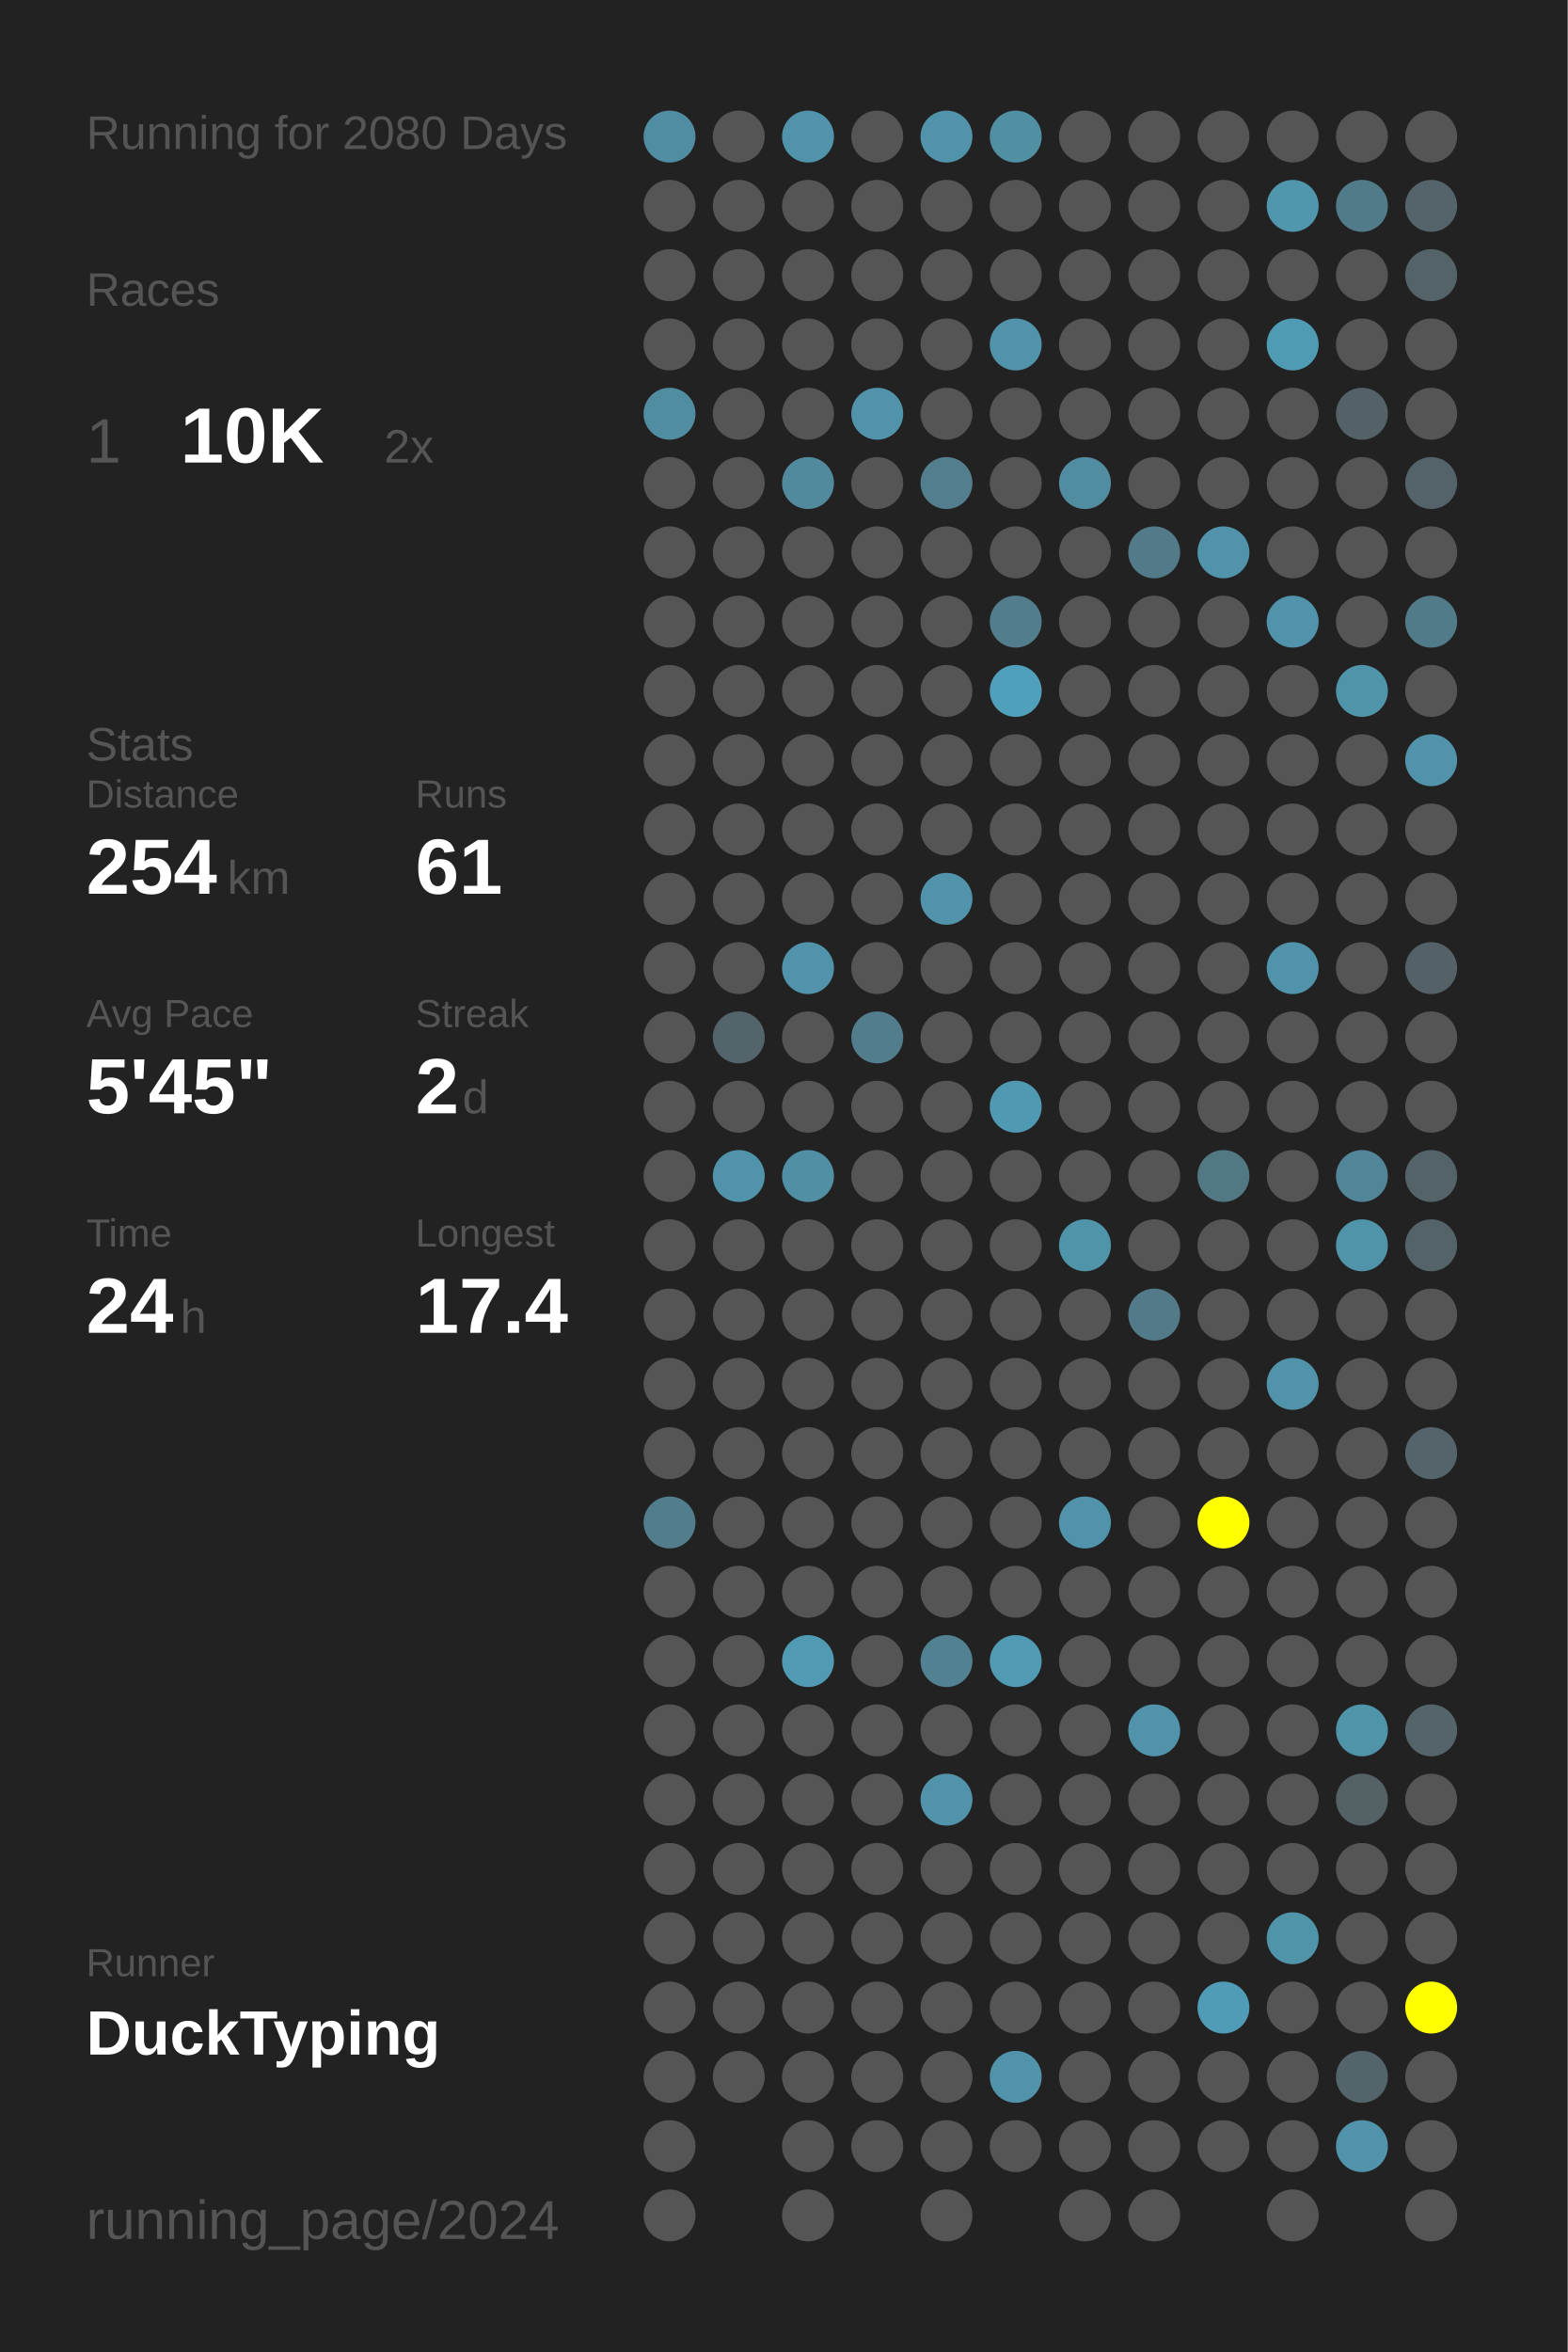
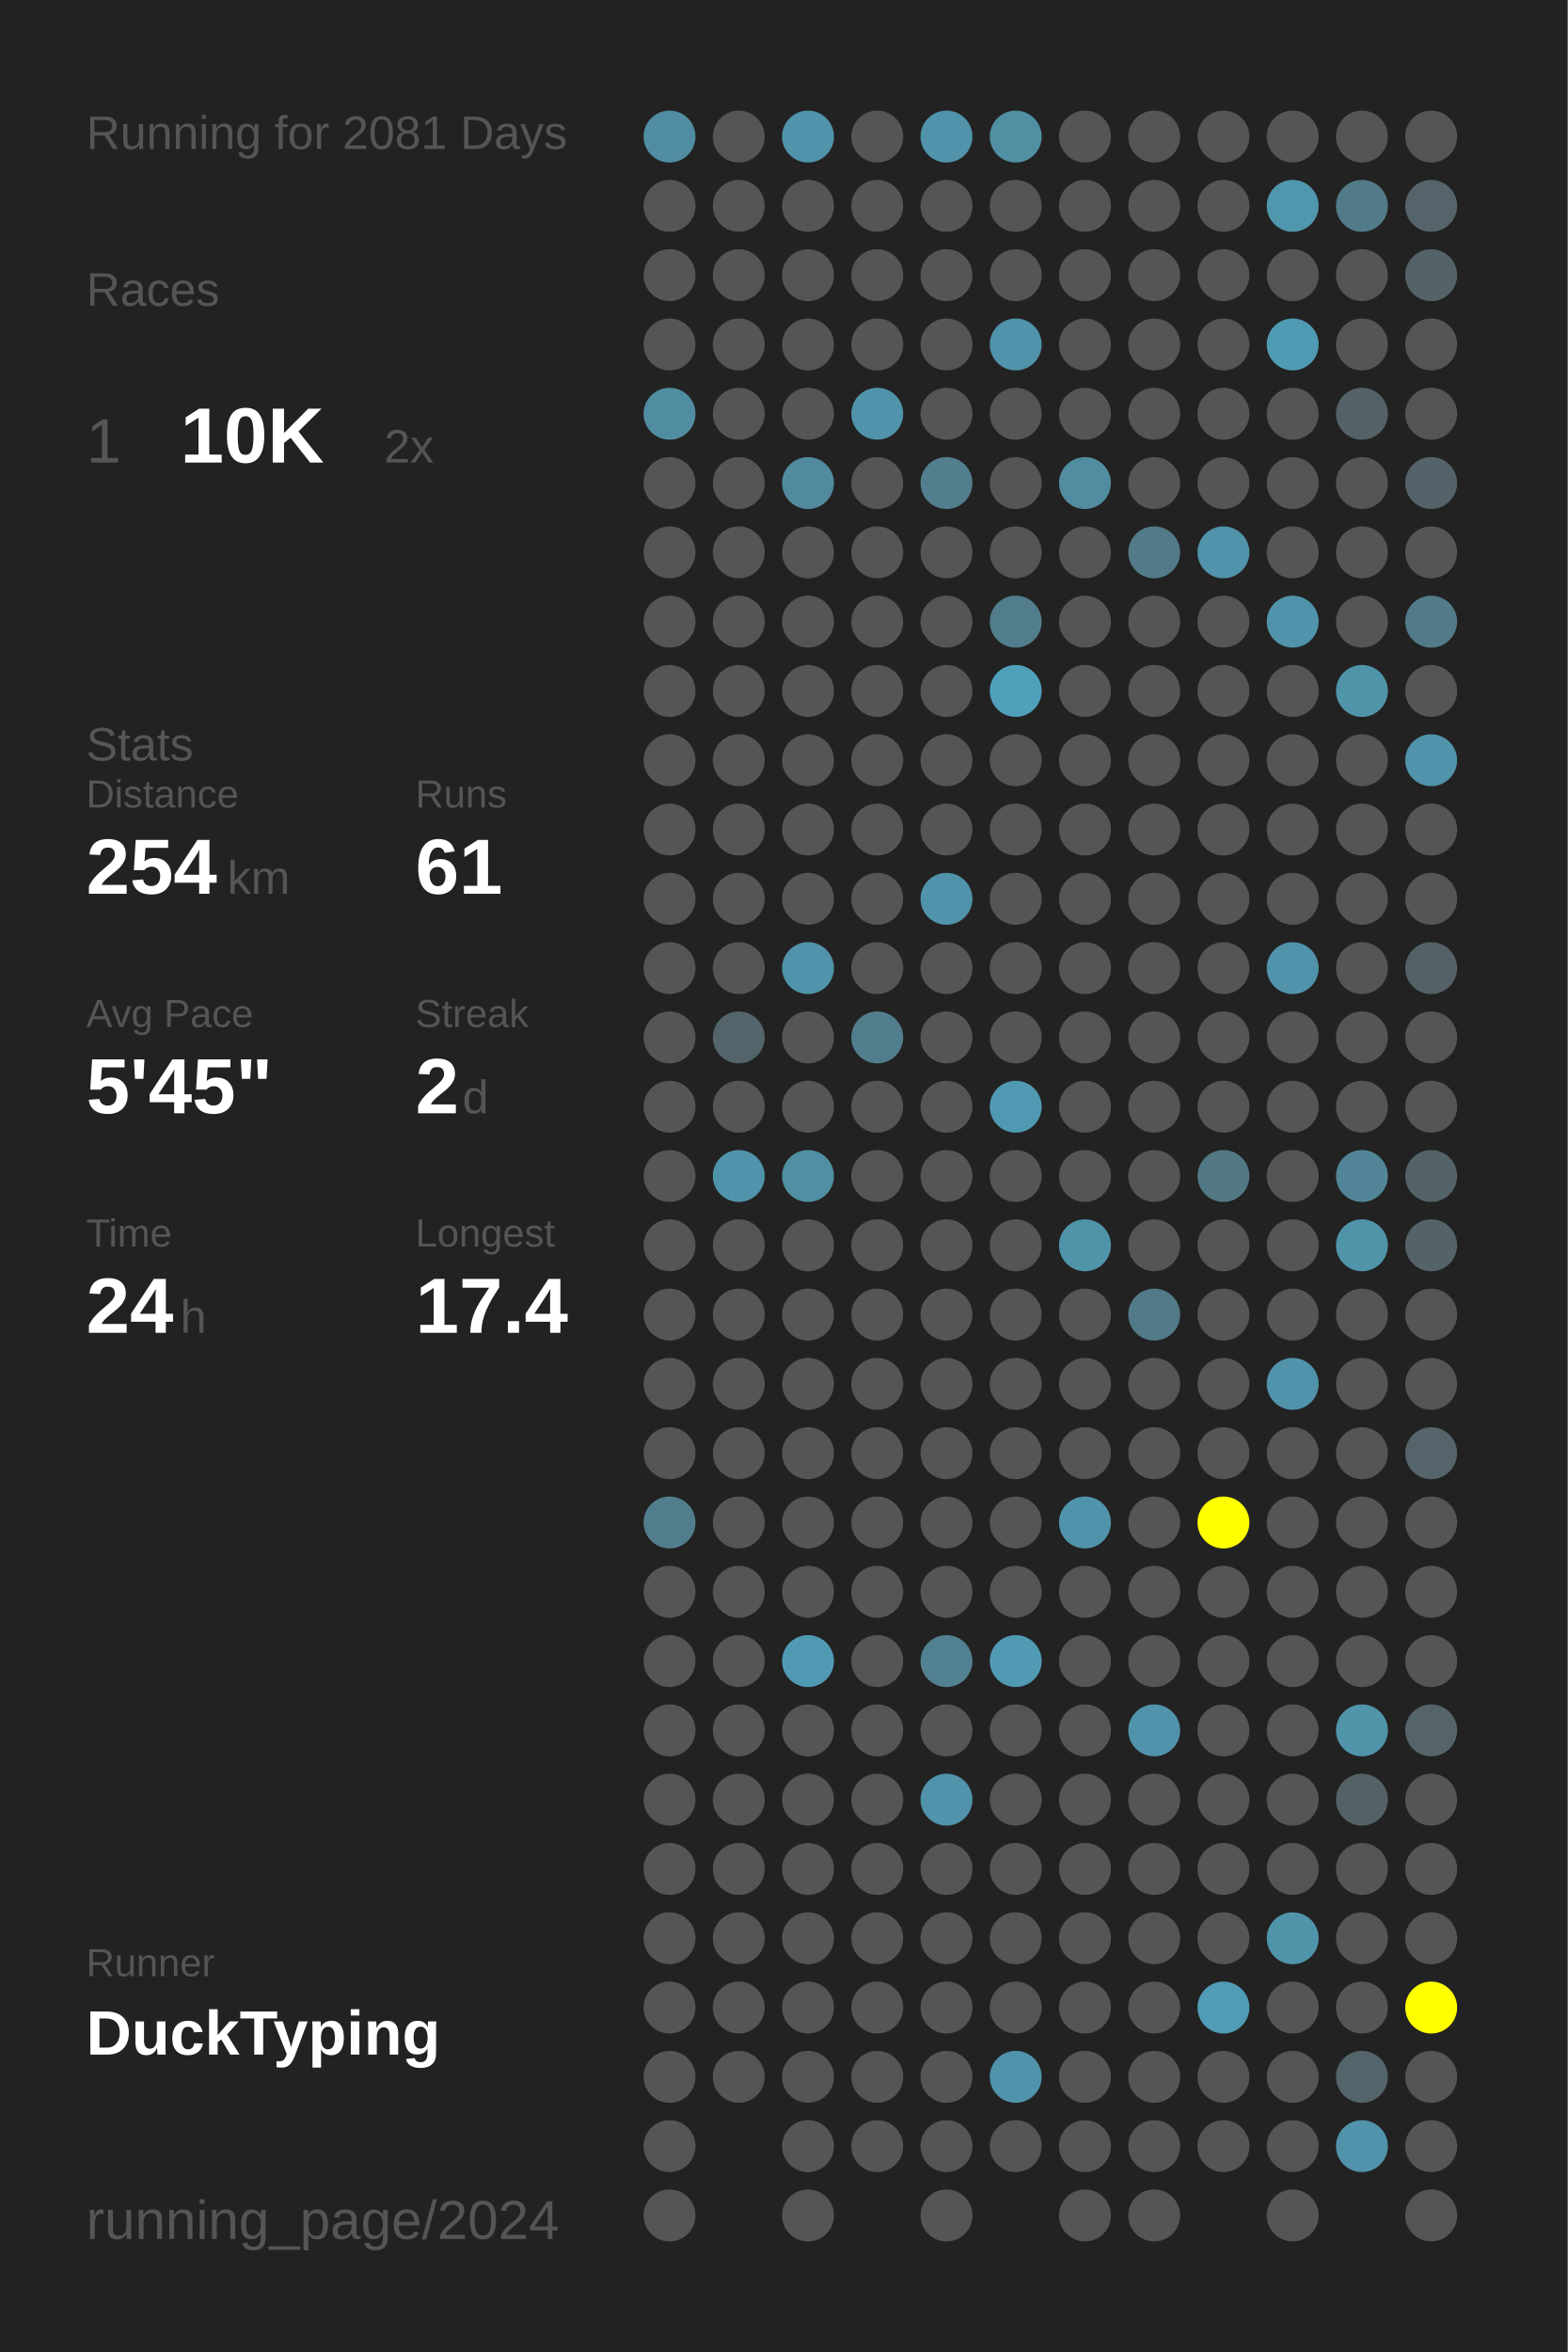
<svg xmlns="http://www.w3.org/2000/svg" baseProfile="full" height="300mm" version="1.1" viewBox="0,0,200,300" width="200mm">
  <defs />
  <rect fill="#222222" height="300" width="200" x="0" y="0" />
-   <text fill="#555555" style="font-size:6px; font-family:Arial;" x="11" y="19">Running for 2080 Days</text>
+   <text fill="#555555" style="font-size:6px; font-family:Arial;" x="11" y="19">Running for 2081 Days</text>
  <text fill="#555555" style="font-size:6px; font-family:Arial;" x="11" y="39">Races</text>
  <text fill="#555555" style="font-size:8px; font-family:Arial;" x="11" y="59">1</text>
  <text fill="#FFFFFF" style="font-size:10px; font-family:Arial; font-weight:bold;" x="23" y="59">10K</text>
  <text fill="#555555" style="font-size:6px; font-family:Arial;" x="49" y="59">2x</text>
  <text fill="#555555" style="font-size:6px; font-family:Arial;" x="11" y="97">Stats</text>
  <text fill="#555555" style="font-size:5px; font-family:Arial;" x="11" y="103">Distance</text>
  <text fill="#FFFFFF" style="font-size:10px; font-family:Arial; font-weight:bold;" x="11" y="114">254</text>
  <text fill="#555555" style="font-size:6px; font-family:Arial;" x="29" y="114">km</text>
  <text fill="#555555" style="font-size:5px; font-family:Arial;" x="53" y="103">Runs</text>
  <text fill="#FFFFFF" style="font-size:10px; font-family:Arial; font-weight:bold;" x="53" y="114">61</text>
  <text fill="#555555" style="font-size:5px; font-family:Arial;" x="11" y="131">Avg Pace</text>
  <text fill="#FFFFFF" style="font-size:10px; font-family:Arial; font-weight:bold;" x="11" y="142">5'45"</text>
  <text fill="#555555" style="font-size:5px; font-family:Arial;" x="53" y="131">Streak</text>
  <text fill="#FFFFFF" style="font-size:10px; font-family:Arial; font-weight:bold;" x="53" y="142">2</text>
  <text fill="#555555" style="font-size:6px; font-family:Arial;" x="59" y="142">d</text>
  <text fill="#555555" style="font-size:5px; font-family:Arial;" x="11" y="159">Time</text>
  <text fill="#FFFFFF" style="font-size:10px; font-family:Arial; font-weight:bold;" x="11" y="170">24</text>
  <text fill="#555555" style="font-size:6px; font-family:Arial;" x="23" y="170">h</text>
  <text fill="#555555" style="font-size:5px; font-family:Arial;" x="53" y="159">Longest</text>
  <text fill="#FFFFFF" style="font-size:10px; font-family:Arial; font-weight:bold;" x="53" y="170">17.4</text>
  <text fill="#555555" style="font-size:5px; font-family:Arial;" x="11" y="252.065">Runner</text>
  <text fill="#FFFFFF" style="font-size:8px; font-family:Arial; font-weight:bold;" x="11" y="262.065">DuckTyping</text>
  <text fill="#555555" style="font-size:7px; font-family:Arial;" x="11" y="285.581">running_page/2024</text>
  <circle cx="85.417" cy="17.419" fill="#518da2" r="3.312" />
  <circle cx="85.417" cy="26.258" fill="#555555" r="3.312" />
  <circle cx="85.417" cy="35.097" fill="#555555" r="3.312" />
  <circle cx="85.417" cy="43.935" fill="#555555" r="3.312" />
  <circle cx="85.417" cy="52.774" fill="#518da1" r="3.312" />
  <circle cx="85.417" cy="61.613" fill="#555555" r="3.312" />
  <circle cx="85.417" cy="70.452" fill="#555555" r="3.312" />
  <circle cx="85.417" cy="79.29" fill="#555555" r="3.312" />
  <circle cx="85.417" cy="88.129" fill="#555555" r="3.312" />
  <circle cx="85.417" cy="96.968" fill="#555555" r="3.312" />
  <circle cx="85.417" cy="105.806" fill="#555555" r="3.312" />
  <circle cx="85.417" cy="114.645" fill="#555555" r="3.312" />
  <circle cx="85.417" cy="123.484" fill="#555555" r="3.312" />
  <circle cx="85.417" cy="132.323" fill="#555555" r="3.312" />
  <circle cx="85.417" cy="141.161" fill="#555555" r="3.312" />
  <circle cx="85.417" cy="150" fill="#555555" r="3.312" />
  <circle cx="85.417" cy="158.839" fill="#555555" r="3.312" />
  <circle cx="85.417" cy="167.677" fill="#555555" r="3.312" />
  <circle cx="85.417" cy="176.516" fill="#555555" r="3.312" />
  <circle cx="85.417" cy="185.355" fill="#555555" r="3.312" />
  <circle cx="85.417" cy="194.194" fill="#527d8c" r="3.312" />
  <circle cx="85.417" cy="203.032" fill="#555555" r="3.312" />
  <circle cx="85.417" cy="211.871" fill="#555555" r="3.312" />
  <circle cx="85.417" cy="220.71" fill="#555555" r="3.312" />
  <circle cx="85.417" cy="229.548" fill="#555555" r="3.312" />
  <circle cx="85.417" cy="238.387" fill="#555555" r="3.312" />
  <circle cx="85.417" cy="247.226" fill="#555555" r="3.312" />
  <circle cx="85.417" cy="256.065" fill="#555555" r="3.312" />
  <circle cx="85.417" cy="264.903" fill="#555555" r="3.312" />
  <circle cx="85.417" cy="273.742" fill="#555555" r="3.312" />
  <circle cx="85.417" cy="282.581" fill="#555555" r="3.312" />
  <circle cx="94.25" cy="17.419" fill="#555555" r="3.312" />
  <circle cx="94.25" cy="26.258" fill="#555555" r="3.312" />
  <circle cx="94.25" cy="35.097" fill="#555555" r="3.312" />
  <circle cx="94.25" cy="43.935" fill="#555555" r="3.312" />
  <circle cx="94.25" cy="52.774" fill="#555555" r="3.312" />
  <circle cx="94.25" cy="61.613" fill="#555555" r="3.312" />
  <circle cx="94.25" cy="70.452" fill="#555555" r="3.312" />
  <circle cx="94.25" cy="79.29" fill="#555555" r="3.312" />
  <circle cx="94.25" cy="88.129" fill="#555555" r="3.312" />
  <circle cx="94.25" cy="96.968" fill="#555555" r="3.312" />
  <circle cx="94.25" cy="105.806" fill="#555555" r="3.312" />
  <circle cx="94.25" cy="114.645" fill="#555555" r="3.312" />
  <circle cx="94.25" cy="123.484" fill="#555555" r="3.312" />
  <circle cx="94.25" cy="132.323" fill="#53656b" r="3.312" />
  <circle cx="94.25" cy="141.161" fill="#555555" r="3.312" />
  <circle cx="94.25" cy="150" fill="#5093aa" r="3.312" />
  <circle cx="94.25" cy="158.839" fill="#555555" r="3.312" />
  <circle cx="94.25" cy="167.677" fill="#555555" r="3.312" />
  <circle cx="94.25" cy="176.516" fill="#555555" r="3.312" />
  <circle cx="94.25" cy="185.355" fill="#555555" r="3.312" />
  <circle cx="94.25" cy="194.194" fill="#555555" r="3.312" />
  <circle cx="94.25" cy="203.032" fill="#555555" r="3.312" />
  <circle cx="94.25" cy="211.871" fill="#555555" r="3.312" />
  <circle cx="94.25" cy="220.71" fill="#555555" r="3.312" />
  <circle cx="94.25" cy="229.548" fill="#555555" r="3.312" />
  <circle cx="94.25" cy="238.387" fill="#555555" r="3.312" />
  <circle cx="94.25" cy="247.226" fill="#555555" r="3.312" />
  <circle cx="94.25" cy="256.065" fill="#555555" r="3.312" />
  <circle cx="94.25" cy="264.903" fill="#555555" r="3.312" />
  <circle cx="103.083" cy="17.419" fill="#5093aa" r="3.312" />
  <circle cx="103.083" cy="26.258" fill="#555555" r="3.312" />
  <circle cx="103.083" cy="35.097" fill="#555555" r="3.312" />
  <circle cx="103.083" cy="43.935" fill="#555555" r="3.312" />
  <circle cx="103.083" cy="52.774" fill="#555555" r="3.312" />
  <circle cx="103.083" cy="61.613" fill="#518a9d" r="3.312" />
  <circle cx="103.083" cy="70.452" fill="#555555" r="3.312" />
  <circle cx="103.083" cy="79.29" fill="#555555" r="3.312" />
  <circle cx="103.083" cy="88.129" fill="#555555" r="3.312" />
  <circle cx="103.083" cy="96.968" fill="#555555" r="3.312" />
  <circle cx="103.083" cy="105.806" fill="#555555" r="3.312" />
  <circle cx="103.083" cy="114.645" fill="#555555" r="3.312" />
  <circle cx="103.083" cy="123.484" fill="#5093aa" r="3.312" />
  <circle cx="103.083" cy="132.323" fill="#555555" r="3.312" />
  <circle cx="103.083" cy="141.161" fill="#555555" r="3.312" />
  <circle cx="103.083" cy="150" fill="#518fa4" r="3.312" />
  <circle cx="103.083" cy="158.839" fill="#555555" r="3.312" />
  <circle cx="103.083" cy="167.677" fill="#555555" r="3.312" />
  <circle cx="103.083" cy="176.516" fill="#555555" r="3.312" />
  <circle cx="103.083" cy="185.355" fill="#555555" r="3.312" />
  <circle cx="103.083" cy="194.194" fill="#555555" r="3.312" />
  <circle cx="103.083" cy="203.032" fill="#555555" r="3.312" />
  <circle cx="103.083" cy="211.871" fill="#509ab4" r="3.312" />
  <circle cx="103.083" cy="220.71" fill="#555555" r="3.312" />
  <circle cx="103.083" cy="229.548" fill="#555555" r="3.312" />
  <circle cx="103.083" cy="238.387" fill="#555555" r="3.312" />
  <circle cx="103.083" cy="247.226" fill="#555555" r="3.312" />
  <circle cx="103.083" cy="256.065" fill="#555555" r="3.312" />
  <circle cx="103.083" cy="264.903" fill="#555555" r="3.312" />
  <circle cx="103.083" cy="273.742" fill="#555555" r="3.312" />
  <circle cx="103.083" cy="282.581" fill="#555555" r="3.312" />
  <circle cx="111.917" cy="17.419" fill="#555555" r="3.312" />
  <circle cx="111.917" cy="26.258" fill="#555555" r="3.312" />
  <circle cx="111.917" cy="35.097" fill="#555555" r="3.312" />
  <circle cx="111.917" cy="43.935" fill="#555555" r="3.312" />
  <circle cx="111.917" cy="52.774" fill="#5093aa" r="3.312" />
  <circle cx="111.917" cy="61.613" fill="#555555" r="3.312" />
  <circle cx="111.917" cy="70.452" fill="#555555" r="3.312" />
  <circle cx="111.917" cy="79.29" fill="#555555" r="3.312" />
  <circle cx="111.917" cy="88.129" fill="#555555" r="3.312" />
  <circle cx="111.917" cy="96.968" fill="#555555" r="3.312" />
  <circle cx="111.917" cy="105.806" fill="#555555" r="3.312" />
  <circle cx="111.917" cy="114.645" fill="#555555" r="3.312" />
  <circle cx="111.917" cy="123.484" fill="#555555" r="3.312" />
  <circle cx="111.917" cy="132.323" fill="#527d8c" r="3.312" />
  <circle cx="111.917" cy="141.161" fill="#555555" r="3.312" />
  <circle cx="111.917" cy="150" fill="#555555" r="3.312" />
  <circle cx="111.917" cy="158.839" fill="#555555" r="3.312" />
  <circle cx="111.917" cy="167.677" fill="#555555" r="3.312" />
  <circle cx="111.917" cy="176.516" fill="#555555" r="3.312" />
  <circle cx="111.917" cy="185.355" fill="#555555" r="3.312" />
  <circle cx="111.917" cy="194.194" fill="#555555" r="3.312" />
  <circle cx="111.917" cy="203.032" fill="#555555" r="3.312" />
  <circle cx="111.917" cy="211.871" fill="#555555" r="3.312" />
  <circle cx="111.917" cy="220.71" fill="#555555" r="3.312" />
  <circle cx="111.917" cy="229.548" fill="#555555" r="3.312" />
  <circle cx="111.917" cy="238.387" fill="#555555" r="3.312" />
  <circle cx="111.917" cy="247.226" fill="#555555" r="3.312" />
  <circle cx="111.917" cy="256.065" fill="#555555" r="3.312" />
  <circle cx="111.917" cy="264.903" fill="#555555" r="3.312" />
  <circle cx="111.917" cy="273.742" fill="#555555" r="3.312" />
  <circle cx="120.75" cy="17.419" fill="#5093aa" r="3.312" />
  <circle cx="120.75" cy="26.258" fill="#555555" r="3.312" />
  <circle cx="120.75" cy="35.097" fill="#555555" r="3.312" />
  <circle cx="120.75" cy="43.935" fill="#555555" r="3.312" />
  <circle cx="120.75" cy="52.774" fill="#555555" r="3.312" />
  <circle cx="120.75" cy="61.613" fill="#527e8d" r="3.312" />
  <circle cx="120.75" cy="70.452" fill="#555555" r="3.312" />
  <circle cx="120.75" cy="79.29" fill="#555555" r="3.312" />
  <circle cx="120.75" cy="88.129" fill="#555555" r="3.312" />
  <circle cx="120.75" cy="96.968" fill="#555555" r="3.312" />
  <circle cx="120.75" cy="105.806" fill="#555555" r="3.312" />
  <circle cx="120.75" cy="114.645" fill="#5093aa" r="3.312" />
  <circle cx="120.75" cy="123.484" fill="#555555" r="3.312" />
  <circle cx="120.75" cy="132.323" fill="#555555" r="3.312" />
  <circle cx="120.75" cy="141.161" fill="#555555" r="3.312" />
  <circle cx="120.75" cy="150" fill="#555555" r="3.312" />
  <circle cx="120.75" cy="158.839" fill="#555555" r="3.312" />
  <circle cx="120.75" cy="167.677" fill="#555555" r="3.312" />
  <circle cx="120.75" cy="176.516" fill="#555555" r="3.312" />
  <circle cx="120.75" cy="185.355" fill="#555555" r="3.312" />
  <circle cx="120.75" cy="194.194" fill="#555555" r="3.312" />
  <circle cx="120.75" cy="203.032" fill="#555555" r="3.312" />
  <circle cx="120.75" cy="211.871" fill="#528191" r="3.312" />
  <circle cx="120.75" cy="220.71" fill="#555555" r="3.312" />
  <circle cx="120.75" cy="229.548" fill="#5093aa" r="3.312" />
  <circle cx="120.75" cy="238.387" fill="#555555" r="3.312" />
  <circle cx="120.75" cy="247.226" fill="#555555" r="3.312" />
  <circle cx="120.75" cy="256.065" fill="#555555" r="3.312" />
  <circle cx="120.75" cy="264.903" fill="#555555" r="3.312" />
  <circle cx="120.75" cy="273.742" fill="#555555" r="3.312" />
  <circle cx="120.75" cy="282.581" fill="#555555" r="3.312" />
  <circle cx="129.583" cy="17.419" fill="#518fa3" r="3.312" />
  <circle cx="129.583" cy="26.258" fill="#555555" r="3.312" />
  <circle cx="129.583" cy="35.097" fill="#555555" r="3.312" />
  <circle cx="129.583" cy="43.935" fill="#5093aa" r="3.312" />
  <circle cx="129.583" cy="52.774" fill="#555555" r="3.312" />
  <circle cx="129.583" cy="61.613" fill="#555555" r="3.312" />
  <circle cx="129.583" cy="70.452" fill="#555555" r="3.312" />
  <circle cx="129.583" cy="79.29" fill="#527d8c" r="3.312" />
  <circle cx="129.583" cy="88.129" fill="#50a0bb" r="3.312" />
  <circle cx="129.583" cy="96.968" fill="#555555" r="3.312" />
  <circle cx="129.583" cy="105.806" fill="#555555" r="3.312" />
  <circle cx="129.583" cy="114.645" fill="#555555" r="3.312" />
  <circle cx="129.583" cy="123.484" fill="#555555" r="3.312" />
  <circle cx="129.583" cy="132.323" fill="#555555" r="3.312" />
  <circle cx="129.583" cy="141.161" fill="#5099b2" r="3.312" />
  <circle cx="129.583" cy="150" fill="#555555" r="3.312" />
  <circle cx="129.583" cy="158.839" fill="#555555" r="3.312" />
  <circle cx="129.583" cy="167.677" fill="#555555" r="3.312" />
  <circle cx="129.583" cy="176.516" fill="#555555" r="3.312" />
  <circle cx="129.583" cy="185.355" fill="#555555" r="3.312" />
  <circle cx="129.583" cy="194.194" fill="#555555" r="3.312" />
  <circle cx="129.583" cy="203.032" fill="#555555" r="3.312" />
  <circle cx="129.583" cy="211.871" fill="#509ab3" r="3.312" />
  <circle cx="129.583" cy="220.71" fill="#555555" r="3.312" />
  <circle cx="129.583" cy="229.548" fill="#555555" r="3.312" />
  <circle cx="129.583" cy="238.387" fill="#555555" r="3.312" />
  <circle cx="129.583" cy="247.226" fill="#555555" r="3.312" />
  <circle cx="129.583" cy="256.065" fill="#555555" r="3.312" />
  <circle cx="129.583" cy="264.903" fill="#5093aa" r="3.312" />
  <circle cx="129.583" cy="273.742" fill="#555555" r="3.312" />
  <circle cx="138.417" cy="17.419" fill="#555555" r="3.312" />
  <circle cx="138.417" cy="26.258" fill="#555555" r="3.312" />
  <circle cx="138.417" cy="35.097" fill="#555555" r="3.312" />
  <circle cx="138.417" cy="43.935" fill="#555555" r="3.312" />
  <circle cx="138.417" cy="52.774" fill="#555555" r="3.312" />
  <circle cx="138.417" cy="61.613" fill="#518ca0" r="3.312" />
  <circle cx="138.417" cy="70.452" fill="#555555" r="3.312" />
  <circle cx="138.417" cy="79.29" fill="#555555" r="3.312" />
  <circle cx="138.417" cy="88.129" fill="#555555" r="3.312" />
  <circle cx="138.417" cy="96.968" fill="#555555" r="3.312" />
  <circle cx="138.417" cy="105.806" fill="#555555" r="3.312" />
  <circle cx="138.417" cy="114.645" fill="#555555" r="3.312" />
  <circle cx="138.417" cy="123.484" fill="#555555" r="3.312" />
  <circle cx="138.417" cy="132.323" fill="#555555" r="3.312" />
  <circle cx="138.417" cy="141.161" fill="#555555" r="3.312" />
  <circle cx="138.417" cy="150" fill="#555555" r="3.312" />
  <circle cx="138.417" cy="158.839" fill="#5094aa" r="3.312" />
  <circle cx="138.417" cy="167.677" fill="#555555" r="3.312" />
  <circle cx="138.417" cy="176.516" fill="#555555" r="3.312" />
  <circle cx="138.417" cy="185.355" fill="#555555" r="3.312" />
  <circle cx="138.417" cy="194.194" fill="#5093aa" r="3.312" />
  <circle cx="138.417" cy="203.032" fill="#555555" r="3.312" />
  <circle cx="138.417" cy="211.871" fill="#555555" r="3.312" />
  <circle cx="138.417" cy="220.71" fill="#555555" r="3.312" />
  <circle cx="138.417" cy="229.548" fill="#555555" r="3.312" />
  <circle cx="138.417" cy="238.387" fill="#555555" r="3.312" />
  <circle cx="138.417" cy="247.226" fill="#555555" r="3.312" />
  <circle cx="138.417" cy="256.065" fill="#555555" r="3.312" />
  <circle cx="138.417" cy="264.903" fill="#555555" r="3.312" />
  <circle cx="138.417" cy="273.742" fill="#555555" r="3.312" />
  <circle cx="138.417" cy="282.581" fill="#555555" r="3.312" />
  <circle cx="147.25" cy="17.419" fill="#555555" r="3.312" />
  <circle cx="147.25" cy="26.258" fill="#555555" r="3.312" />
  <circle cx="147.25" cy="35.097" fill="#555555" r="3.312" />
  <circle cx="147.25" cy="43.935" fill="#555555" r="3.312" />
  <circle cx="147.25" cy="52.774" fill="#555555" r="3.312" />
  <circle cx="147.25" cy="61.613" fill="#555555" r="3.312" />
  <circle cx="147.25" cy="70.452" fill="#527a88" r="3.312" />
  <circle cx="147.25" cy="79.29" fill="#555555" r="3.312" />
  <circle cx="147.25" cy="88.129" fill="#555555" r="3.312" />
  <circle cx="147.25" cy="96.968" fill="#555555" r="3.312" />
  <circle cx="147.25" cy="105.806" fill="#555555" r="3.312" />
  <circle cx="147.25" cy="114.645" fill="#555555" r="3.312" />
  <circle cx="147.25" cy="123.484" fill="#555555" r="3.312" />
  <circle cx="147.25" cy="132.323" fill="#555555" r="3.312" />
  <circle cx="147.25" cy="141.161" fill="#555555" r="3.312" />
  <circle cx="147.25" cy="150" fill="#555555" r="3.312" />
  <circle cx="147.25" cy="158.839" fill="#555555" r="3.312" />
  <circle cx="147.25" cy="167.677" fill="#527a88" r="3.312" />
  <circle cx="147.25" cy="176.516" fill="#555555" r="3.312" />
  <circle cx="147.25" cy="185.355" fill="#555555" r="3.312" />
  <circle cx="147.25" cy="194.194" fill="#555555" r="3.312" />
  <circle cx="147.25" cy="203.032" fill="#555555" r="3.312" />
  <circle cx="147.25" cy="211.871" fill="#555555" r="3.312" />
  <circle cx="147.25" cy="220.71" fill="#5093aa" r="3.312" />
  <circle cx="147.25" cy="229.548" fill="#555555" r="3.312" />
  <circle cx="147.25" cy="238.387" fill="#555555" r="3.312" />
  <circle cx="147.25" cy="247.226" fill="#555555" r="3.312" />
  <circle cx="147.25" cy="256.065" fill="#555555" r="3.312" />
  <circle cx="147.25" cy="264.903" fill="#555555" r="3.312" />
  <circle cx="147.25" cy="273.742" fill="#555555" r="3.312" />
  <circle cx="147.25" cy="282.581" fill="#555555" r="3.312" />
  <circle cx="156.083" cy="17.419" fill="#555555" r="3.312" />
  <circle cx="156.083" cy="26.258" fill="#555555" r="3.312" />
  <circle cx="156.083" cy="35.097" fill="#555555" r="3.312" />
  <circle cx="156.083" cy="43.935" fill="#555555" r="3.312" />
  <circle cx="156.083" cy="52.774" fill="#555555" r="3.312" />
  <circle cx="156.083" cy="61.613" fill="#555555" r="3.312" />
  <circle cx="156.083" cy="70.452" fill="#5093aa" r="3.312" />
  <circle cx="156.083" cy="79.29" fill="#555555" r="3.312" />
  <circle cx="156.083" cy="88.129" fill="#555555" r="3.312" />
  <circle cx="156.083" cy="96.968" fill="#555555" r="3.312" />
  <circle cx="156.083" cy="105.806" fill="#555555" r="3.312" />
  <circle cx="156.083" cy="114.645" fill="#555555" r="3.312" />
  <circle cx="156.083" cy="123.484" fill="#555555" r="3.312" />
  <circle cx="156.083" cy="132.323" fill="#555555" r="3.312" />
  <circle cx="156.083" cy="141.161" fill="#555555" r="3.312" />
  <circle cx="156.083" cy="150" fill="#527884" r="3.312" />
  <circle cx="156.083" cy="158.839" fill="#555555" r="3.312" />
  <circle cx="156.083" cy="167.677" fill="#555555" r="3.312" />
  <circle cx="156.083" cy="176.516" fill="#555555" r="3.312" />
  <circle cx="156.083" cy="185.355" fill="#555555" r="3.312" />
  <circle cx="156.083" cy="194.194" fill="#FFFF00" r="3.312" />
  <circle cx="156.083" cy="203.032" fill="#555555" r="3.312" />
  <circle cx="156.083" cy="211.871" fill="#555555" r="3.312" />
  <circle cx="156.083" cy="220.71" fill="#555555" r="3.312" />
  <circle cx="156.083" cy="229.548" fill="#555555" r="3.312" />
  <circle cx="156.083" cy="238.387" fill="#555555" r="3.312" />
  <circle cx="156.083" cy="247.226" fill="#555555" r="3.312" />
  <circle cx="156.083" cy="256.065" fill="#509bb5" r="3.312" />
  <circle cx="156.083" cy="264.903" fill="#555555" r="3.312" />
  <circle cx="156.083" cy="273.742" fill="#555555" r="3.312" />
  <circle cx="164.917" cy="17.419" fill="#555555" r="3.312" />
  <circle cx="164.917" cy="26.258" fill="#5096ad" r="3.312" />
  <circle cx="164.917" cy="35.097" fill="#555555" r="3.312" />
  <circle cx="164.917" cy="43.935" fill="#509bb4" r="3.312" />
  <circle cx="164.917" cy="52.774" fill="#555555" r="3.312" />
  <circle cx="164.917" cy="61.613" fill="#555555" r="3.312" />
  <circle cx="164.917" cy="70.452" fill="#555555" r="3.312" />
  <circle cx="164.917" cy="79.29" fill="#5093aa" r="3.312" />
  <circle cx="164.917" cy="88.129" fill="#555555" r="3.312" />
  <circle cx="164.917" cy="96.968" fill="#555555" r="3.312" />
  <circle cx="164.917" cy="105.806" fill="#555555" r="3.312" />
  <circle cx="164.917" cy="114.645" fill="#555555" r="3.312" />
  <circle cx="164.917" cy="123.484" fill="#5093aa" r="3.312" />
  <circle cx="164.917" cy="132.323" fill="#555555" r="3.312" />
  <circle cx="164.917" cy="141.161" fill="#555555" r="3.312" />
  <circle cx="164.917" cy="150" fill="#555555" r="3.312" />
  <circle cx="164.917" cy="158.839" fill="#555555" r="3.312" />
  <circle cx="164.917" cy="167.677" fill="#555555" r="3.312" />
  <circle cx="164.917" cy="176.516" fill="#5093aa" r="3.312" />
  <circle cx="164.917" cy="185.355" fill="#555555" r="3.312" />
  <circle cx="164.917" cy="194.194" fill="#555555" r="3.312" />
  <circle cx="164.917" cy="203.032" fill="#555555" r="3.312" />
  <circle cx="164.917" cy="211.871" fill="#555555" r="3.312" />
  <circle cx="164.917" cy="220.71" fill="#555555" r="3.312" />
  <circle cx="164.917" cy="229.548" fill="#555555" r="3.312" />
  <circle cx="164.917" cy="238.387" fill="#555555" r="3.312" />
  <circle cx="164.917" cy="247.226" fill="#5094aa" r="3.312" />
  <circle cx="164.917" cy="256.065" fill="#555555" r="3.312" />
  <circle cx="164.917" cy="264.903" fill="#555555" r="3.312" />
  <circle cx="164.917" cy="273.742" fill="#555555" r="3.312" />
  <circle cx="164.917" cy="282.581" fill="#555555" r="3.312" />
  <circle cx="173.75" cy="17.419" fill="#555555" r="3.312" />
  <circle cx="173.75" cy="26.258" fill="#527b89" r="3.312" />
  <circle cx="173.75" cy="35.097" fill="#555555" r="3.312" />
  <circle cx="173.75" cy="43.935" fill="#555555" r="3.312" />
  <circle cx="173.75" cy="52.774" fill="#546267" r="3.312" />
  <circle cx="173.75" cy="61.613" fill="#555555" r="3.312" />
  <circle cx="173.75" cy="70.452" fill="#555555" r="3.312" />
  <circle cx="173.75" cy="79.29" fill="#555555" r="3.312" />
  <circle cx="173.75" cy="88.129" fill="#5094aa" r="3.312" />
  <circle cx="173.75" cy="96.968" fill="#555555" r="3.312" />
  <circle cx="173.75" cy="105.806" fill="#555555" r="3.312" />
  <circle cx="173.75" cy="114.645" fill="#555555" r="3.312" />
  <circle cx="173.75" cy="123.484" fill="#555555" r="3.312" />
  <circle cx="173.75" cy="132.323" fill="#555555" r="3.312" />
  <circle cx="173.75" cy="141.161" fill="#555555" r="3.312" />
  <circle cx="173.75" cy="150" fill="#518597" r="3.312" />
  <circle cx="173.75" cy="158.839" fill="#5094aa" r="3.312" />
  <circle cx="173.75" cy="167.677" fill="#555555" r="3.312" />
  <circle cx="173.75" cy="176.516" fill="#555555" r="3.312" />
  <circle cx="173.75" cy="185.355" fill="#555555" r="3.312" />
  <circle cx="173.75" cy="194.194" fill="#555555" r="3.312" />
  <circle cx="173.75" cy="203.032" fill="#555555" r="3.312" />
  <circle cx="173.75" cy="211.871" fill="#555555" r="3.312" />
  <circle cx="173.75" cy="220.71" fill="#5094aa" r="3.312" />
  <circle cx="173.75" cy="229.548" fill="#546266" r="3.312" />
  <circle cx="173.75" cy="238.387" fill="#555555" r="3.312" />
  <circle cx="173.75" cy="247.226" fill="#555555" r="3.312" />
  <circle cx="173.75" cy="256.065" fill="#555555" r="3.312" />
  <circle cx="173.75" cy="264.903" fill="#53646a" r="3.312" />
  <circle cx="173.75" cy="273.742" fill="#5093aa" r="3.312" />
  <circle cx="182.583" cy="17.419" fill="#555555" r="3.312" />
  <circle cx="182.583" cy="26.258" fill="#54646a" r="3.312" />
  <circle cx="182.583" cy="35.097" fill="#546368" r="3.312" />
  <circle cx="182.583" cy="43.935" fill="#555555" r="3.312" />
  <circle cx="182.583" cy="52.774" fill="#555555" r="3.312" />
  <circle cx="182.583" cy="61.613" fill="#546369" r="3.312" />
  <circle cx="182.583" cy="70.452" fill="#555555" r="3.312" />
  <circle cx="182.583" cy="79.29" fill="#527b89" r="3.312" />
  <circle cx="182.583" cy="88.129" fill="#555555" r="3.312" />
  <circle cx="182.583" cy="96.968" fill="#5093aa" r="3.312" />
  <circle cx="182.583" cy="105.806" fill="#555555" r="3.312" />
  <circle cx="182.583" cy="114.645" fill="#555555" r="3.312" />
  <circle cx="182.583" cy="123.484" fill="#546166" r="3.312" />
  <circle cx="182.583" cy="132.323" fill="#555555" r="3.312" />
  <circle cx="182.583" cy="141.161" fill="#555555" r="3.312" />
  <circle cx="182.583" cy="150" fill="#546368" r="3.312" />
  <circle cx="182.583" cy="158.839" fill="#546368" r="3.312" />
  <circle cx="182.583" cy="167.677" fill="#555555" r="3.312" />
  <circle cx="182.583" cy="176.516" fill="#555555" r="3.312" />
  <circle cx="182.583" cy="185.355" fill="#54646a" r="3.312" />
  <circle cx="182.583" cy="194.194" fill="#555555" r="3.312" />
  <circle cx="182.583" cy="203.032" fill="#555555" r="3.312" />
  <circle cx="182.583" cy="211.871" fill="#555555" r="3.312" />
  <circle cx="182.583" cy="220.71" fill="#546469" r="3.312" />
  <circle cx="182.583" cy="229.548" fill="#555555" r="3.312" />
  <circle cx="182.583" cy="238.387" fill="#555555" r="3.312" />
  <circle cx="182.583" cy="247.226" fill="#555555" r="3.312" />
  <circle cx="182.583" cy="256.065" fill="#FFFF00" r="3.312" />
  <circle cx="182.583" cy="264.903" fill="#555555" r="3.312" />
  <circle cx="182.583" cy="273.742" fill="#555555" r="3.312" />
  <circle cx="182.583" cy="282.581" fill="#555555" r="3.312" />
</svg>
